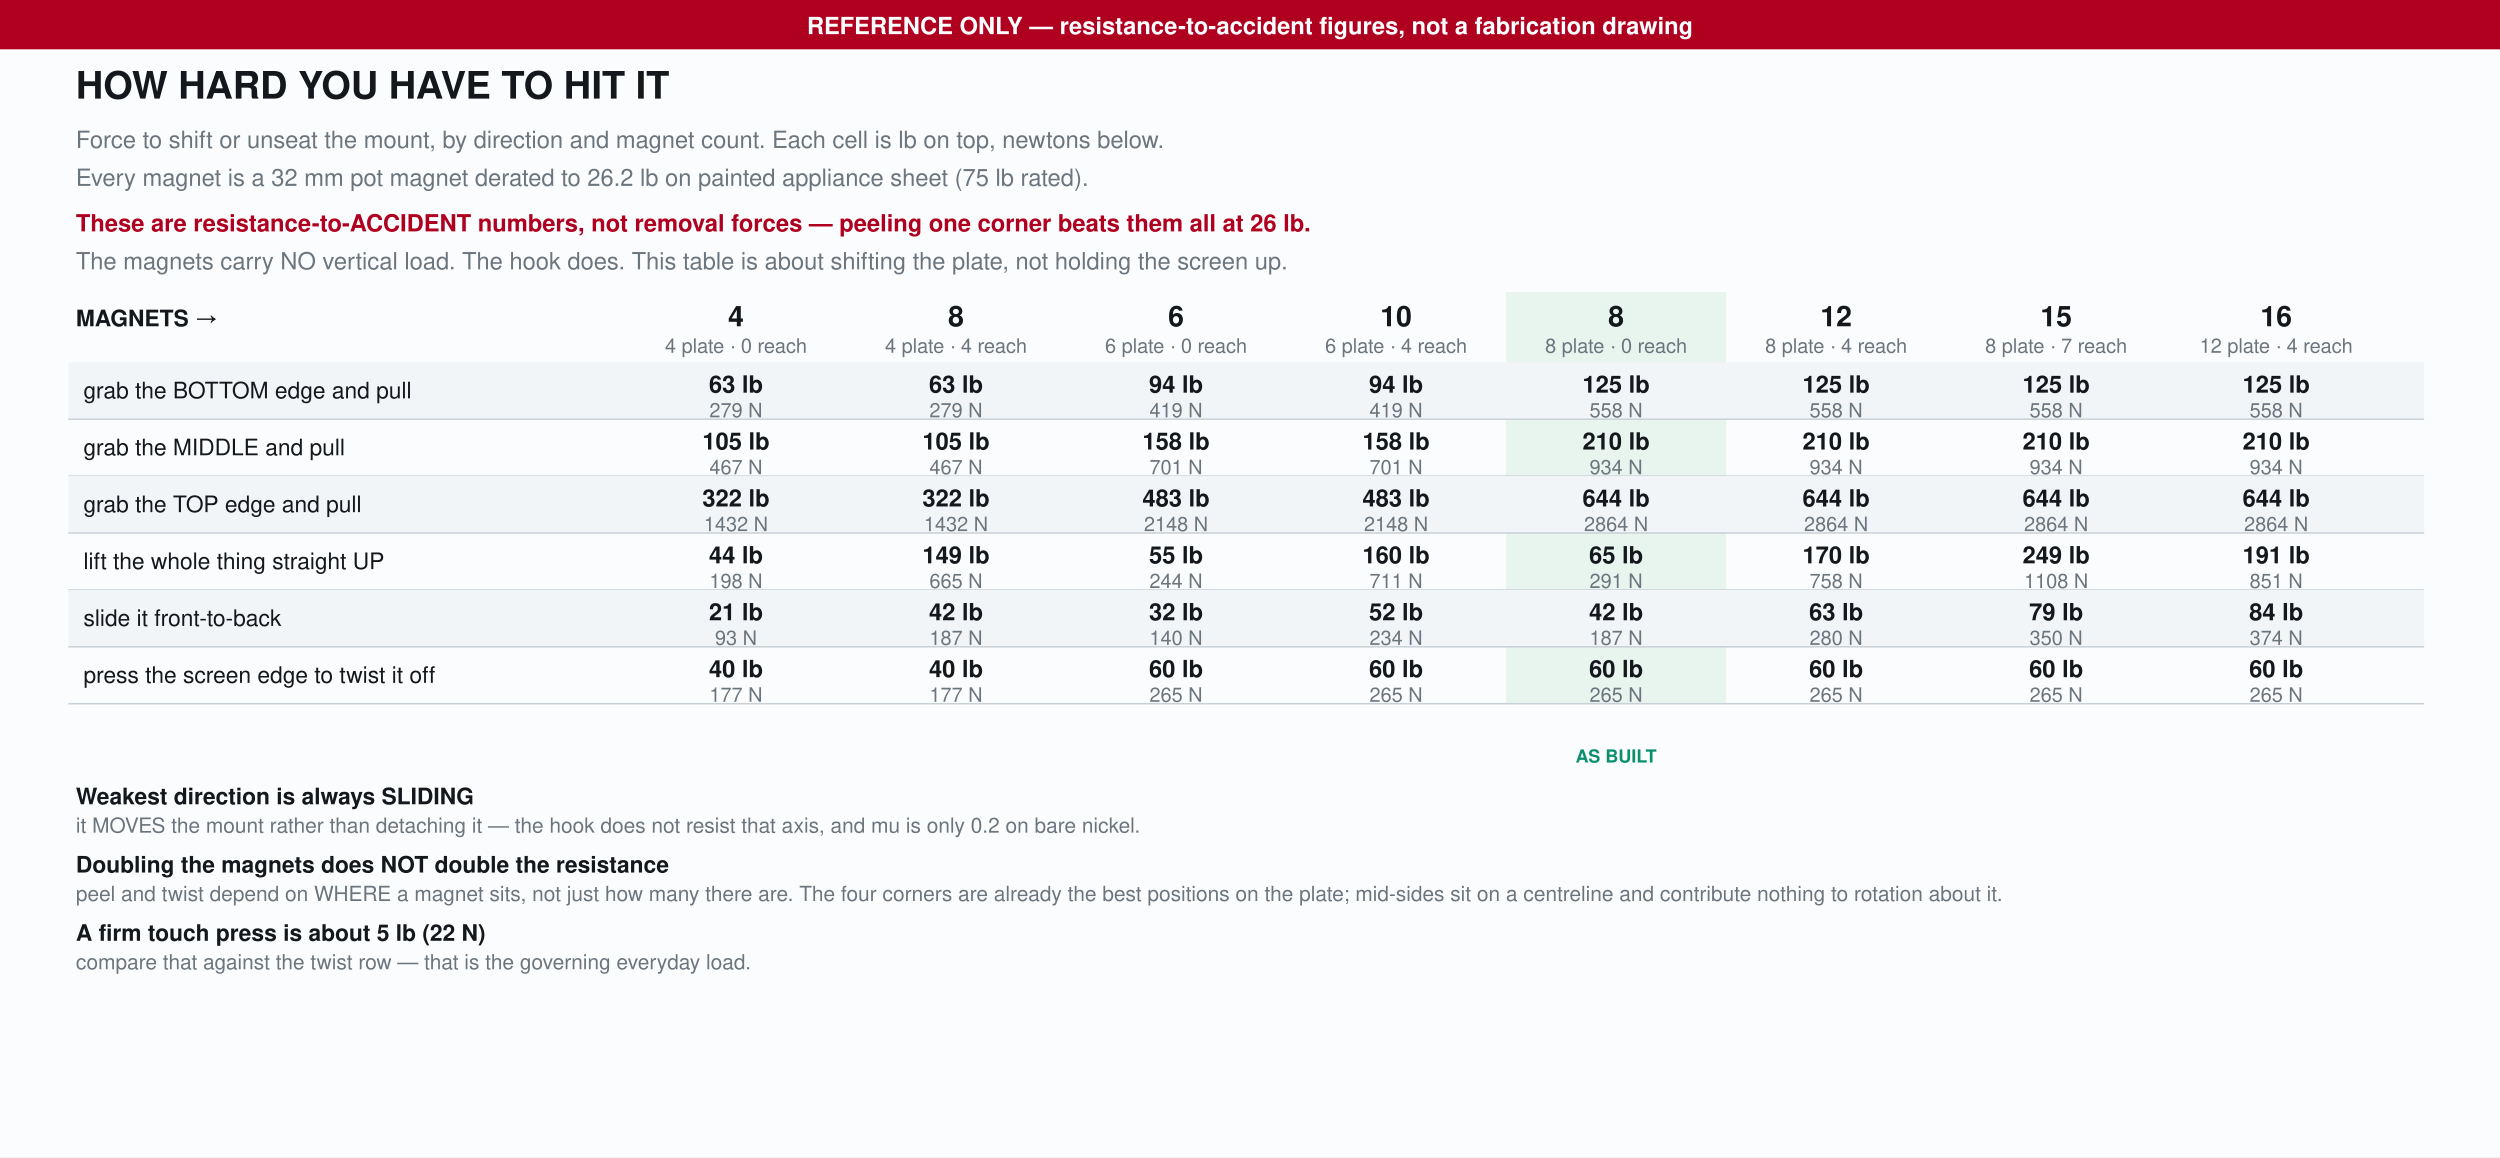
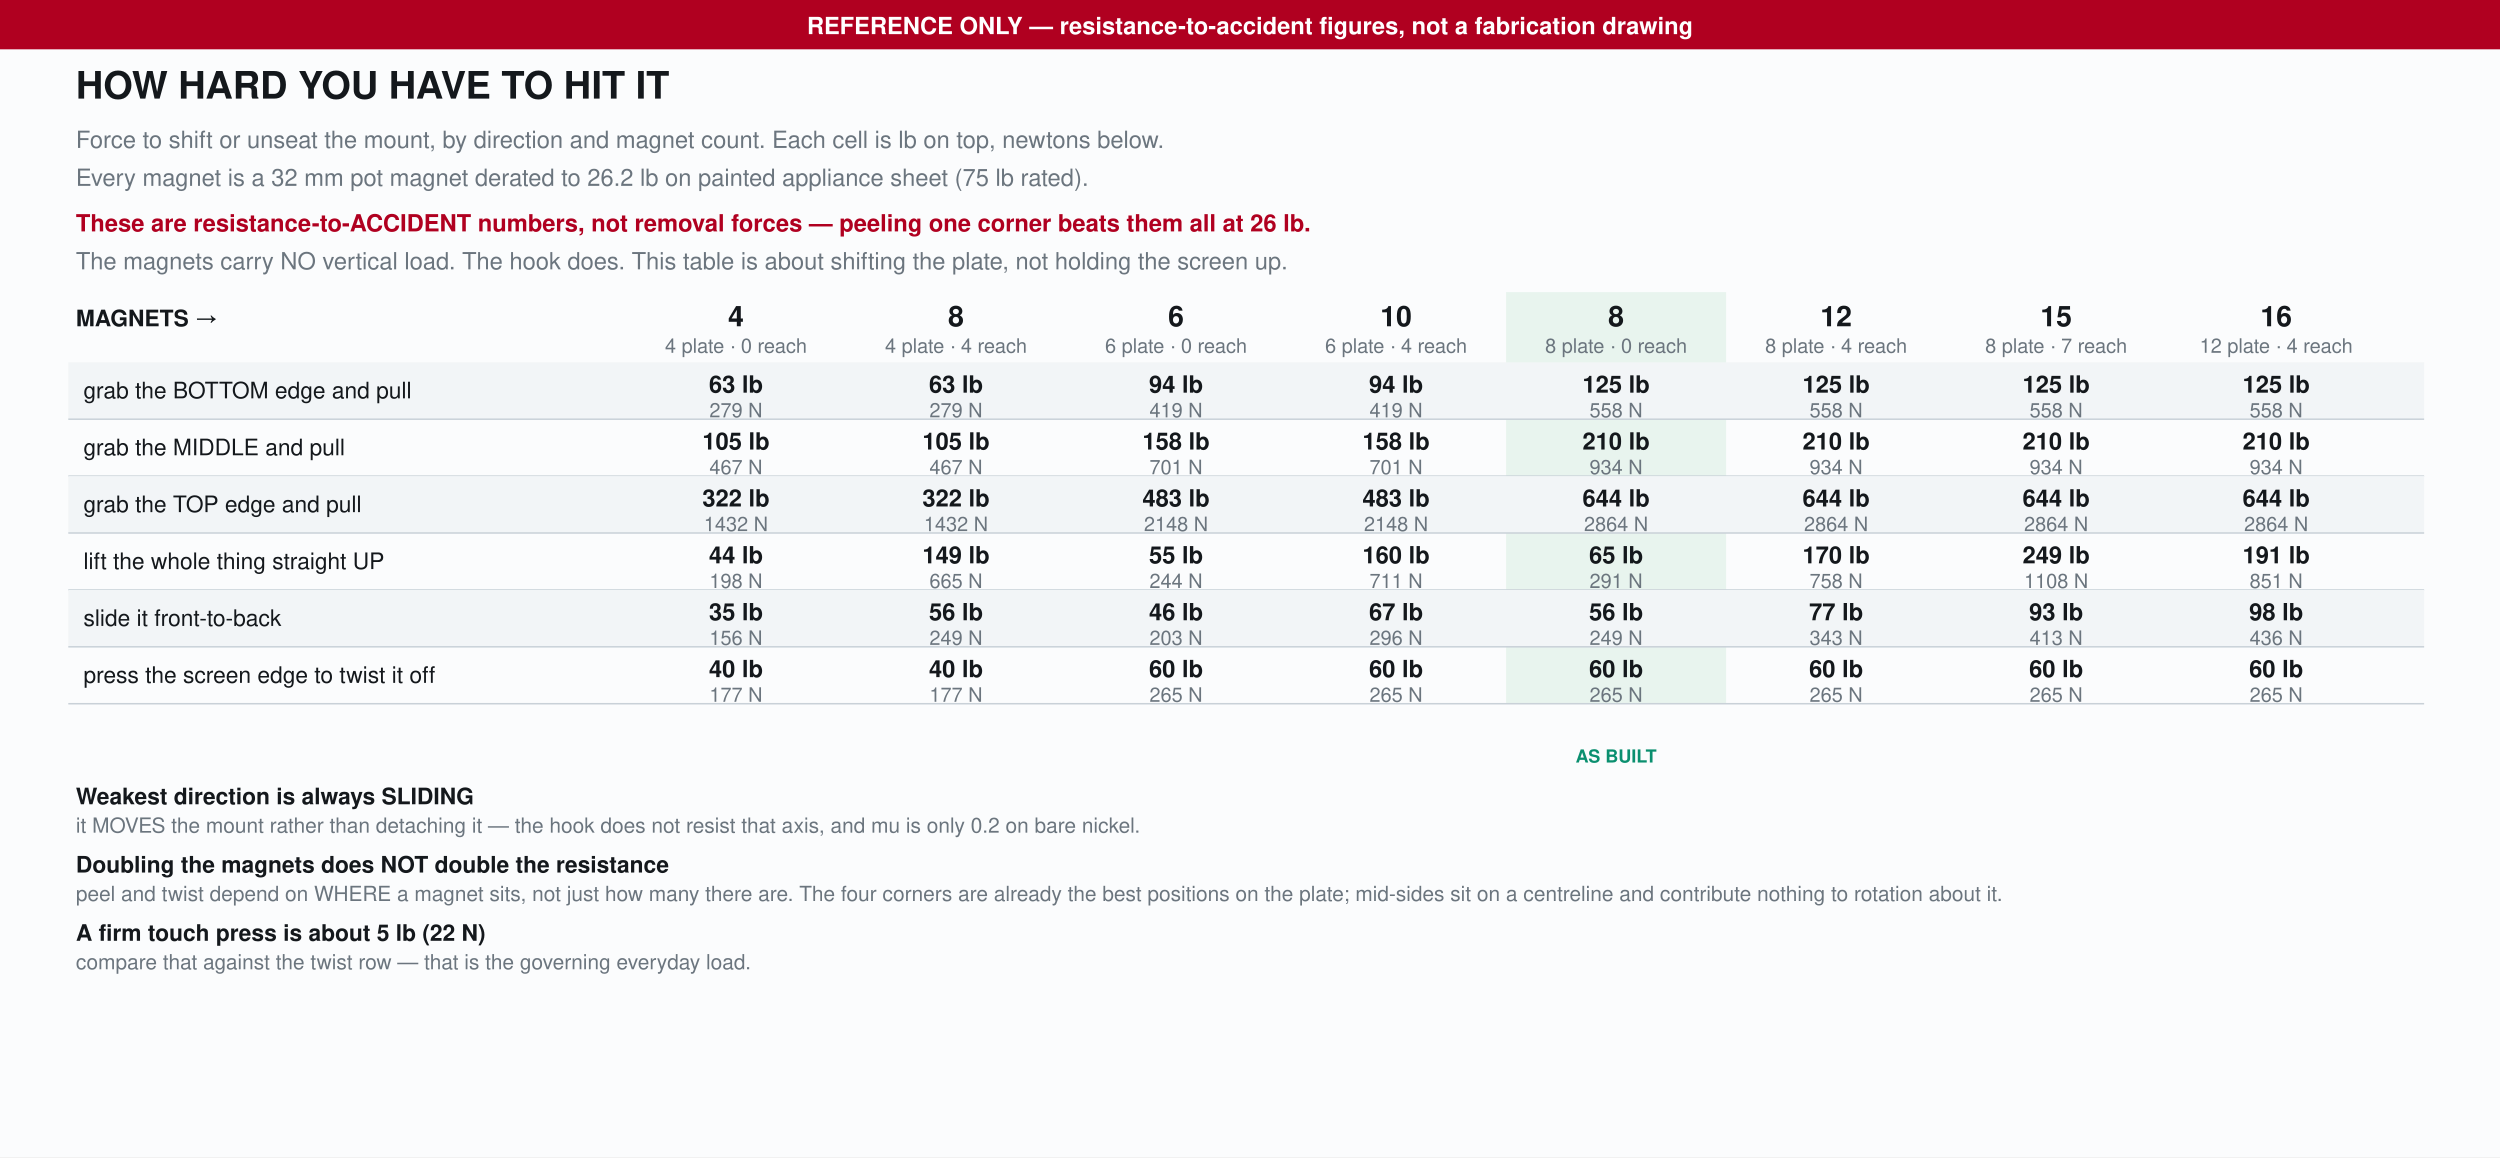
<svg xmlns="http://www.w3.org/2000/svg" width="1318" height="610" viewBox="0 0 1318 610">
  <rect width="1318" height="610" fill="#fbfcfd" />
  <rect width="1318" height="26" fill="#b00020" />
  <text x="659" y="18" font-family="Helvetica,Arial,sans-serif" font-size="12.5" font-weight="bold" text-anchor="middle" fill="#fff">REFERENCE ONLY — resistance-to-accident figures, not a fabrication drawing</text>
  <text x="40" y="52" font-family="Helvetica,Arial,sans-serif" font-size="20" font-weight="bold" fill="#14181c">HOW HARD YOU HAVE TO HIT IT</text>
  <text x="40" y="78" font-family="Helvetica,Arial,sans-serif" font-size="12.5" fill="#6b757e">Force to shift or unseat the mount, by direction and magnet count. Each cell is lb on top, newtons below.</text>
  <text x="40" y="98" font-family="Helvetica,Arial,sans-serif" font-size="12.5" fill="#6b757e">Every magnet is a 32 mm pot magnet derated to 26.2 lb on painted appliance sheet (75 lb rated).</text>
  <text x="40" y="122" font-family="Helvetica,Arial,sans-serif" font-size="12.5" fill="#b00020" font-weight="bold">These are resistance-to-ACCIDENT numbers, not removal forces — peeling one corner beats them all at 26 lb.</text>
  <text x="40" y="142" font-family="Helvetica,Arial,sans-serif" font-size="12.5" fill="#6b757e">The magnets carry NO vertical load. The hook does. This table is about shifting the plate, not holding the screen up.</text>
  <text x="388.0" y="172.0" font-family="Helvetica,Arial,sans-serif" font-size="15" font-weight="bold" text-anchor="middle" fill="#14181c">4</text>
  <text x="388.0" y="186.0" font-family="Helvetica,Arial,sans-serif" font-size="10.5" text-anchor="middle" fill="#6b757e">4 plate · 0 reach</text>
  <text x="504.0" y="172.0" font-family="Helvetica,Arial,sans-serif" font-size="15" font-weight="bold" text-anchor="middle" fill="#14181c">8</text>
  <text x="504.0" y="186.0" font-family="Helvetica,Arial,sans-serif" font-size="10.5" text-anchor="middle" fill="#6b757e">4 plate · 4 reach</text>
  <text x="620.0" y="172.0" font-family="Helvetica,Arial,sans-serif" font-size="15" font-weight="bold" text-anchor="middle" fill="#14181c">6</text>
  <text x="620.0" y="186.0" font-family="Helvetica,Arial,sans-serif" font-size="10.5" text-anchor="middle" fill="#6b757e">6 plate · 0 reach</text>
  <text x="736.0" y="172.0" font-family="Helvetica,Arial,sans-serif" font-size="15" font-weight="bold" text-anchor="middle" fill="#14181c">10</text>
  <text x="736.0" y="186.0" font-family="Helvetica,Arial,sans-serif" font-size="10.5" text-anchor="middle" fill="#6b757e">6 plate · 4 reach</text>
  <rect x="794.0" y="154.0" width="116.0" height="217.0" fill="#e8f4ee" />
  <text x="852.0" y="172.0" font-family="Helvetica,Arial,sans-serif" font-size="15" font-weight="bold" text-anchor="middle" fill="#14181c">8</text>
  <text x="852.0" y="186.0" font-family="Helvetica,Arial,sans-serif" font-size="10.5" text-anchor="middle" fill="#6b757e">8 plate · 0 reach</text>
  <text x="968.0" y="172.0" font-family="Helvetica,Arial,sans-serif" font-size="15" font-weight="bold" text-anchor="middle" fill="#14181c">12</text>
  <text x="968.0" y="186.0" font-family="Helvetica,Arial,sans-serif" font-size="10.5" text-anchor="middle" fill="#6b757e">8 plate · 4 reach</text>
  <text x="1084.0" y="172.0" font-family="Helvetica,Arial,sans-serif" font-size="15" font-weight="bold" text-anchor="middle" fill="#14181c">15</text>
  <text x="1084.0" y="186.0" font-family="Helvetica,Arial,sans-serif" font-size="10.5" text-anchor="middle" fill="#6b757e">8 plate · 7 reach</text>
  <text x="1200.0" y="172.0" font-family="Helvetica,Arial,sans-serif" font-size="15" font-weight="bold" text-anchor="middle" fill="#14181c">16</text>
  <text x="1200.0" y="186.0" font-family="Helvetica,Arial,sans-serif" font-size="10.5" text-anchor="middle" fill="#6b757e">12 plate · 4 reach</text>
  <text x="40" y="172.0" font-family="Helvetica,Arial,sans-serif" font-size="12" font-weight="bold" fill="#14181c">MAGNETS →</text>
  <rect x="36" y="191.0" width="1242.0" height="30.0" fill="#f2f5f7" />
  <text x="44" y="210.0" font-family="Helvetica,Arial,sans-serif" font-size="12" fill="#14181c">grab the BOTTOM edge and pull</text>
  <text x="388.0" y="207.0" font-family="Helvetica,Arial,sans-serif" font-size="12.5" text-anchor="middle" font-weight="bold" fill="#14181c">63 lb</text>
  <text x="388.0" y="220.0" font-family="Helvetica,Arial,sans-serif" font-size="10.5" text-anchor="middle" fill="#6b757e">279 N</text>
  <text x="504.0" y="207.0" font-family="Helvetica,Arial,sans-serif" font-size="12.5" text-anchor="middle" font-weight="bold" fill="#14181c">63 lb</text>
  <text x="504.0" y="220.0" font-family="Helvetica,Arial,sans-serif" font-size="10.5" text-anchor="middle" fill="#6b757e">279 N</text>
  <text x="620.0" y="207.0" font-family="Helvetica,Arial,sans-serif" font-size="12.5" text-anchor="middle" font-weight="bold" fill="#14181c">94 lb</text>
  <text x="620.0" y="220.0" font-family="Helvetica,Arial,sans-serif" font-size="10.5" text-anchor="middle" fill="#6b757e">419 N</text>
  <text x="736.0" y="207.0" font-family="Helvetica,Arial,sans-serif" font-size="12.5" text-anchor="middle" font-weight="bold" fill="#14181c">94 lb</text>
  <text x="736.0" y="220.0" font-family="Helvetica,Arial,sans-serif" font-size="10.5" text-anchor="middle" fill="#6b757e">419 N</text>
  <text x="852.0" y="207.0" font-family="Helvetica,Arial,sans-serif" font-size="12.5" text-anchor="middle" font-weight="bold" fill="#14181c">125 lb</text>
  <text x="852.0" y="220.0" font-family="Helvetica,Arial,sans-serif" font-size="10.5" text-anchor="middle" fill="#6b757e">558 N</text>
  <text x="968.0" y="207.0" font-family="Helvetica,Arial,sans-serif" font-size="12.5" text-anchor="middle" font-weight="bold" fill="#14181c">125 lb</text>
  <text x="968.0" y="220.0" font-family="Helvetica,Arial,sans-serif" font-size="10.5" text-anchor="middle" fill="#6b757e">558 N</text>
  <text x="1084.0" y="207.0" font-family="Helvetica,Arial,sans-serif" font-size="12.5" text-anchor="middle" font-weight="bold" fill="#14181c">125 lb</text>
  <text x="1084.0" y="220.0" font-family="Helvetica,Arial,sans-serif" font-size="10.5" text-anchor="middle" fill="#6b757e">558 N</text>
  <text x="1200.0" y="207.0" font-family="Helvetica,Arial,sans-serif" font-size="12.5" text-anchor="middle" font-weight="bold" fill="#14181c">125 lb</text>
  <text x="1200.0" y="220.0" font-family="Helvetica,Arial,sans-serif" font-size="10.5" text-anchor="middle" fill="#6b757e">558 N</text>
  <line x1="36" y1="221.0" x2="1278.0" y2="221.0" stroke="#c9d1d8" stroke-width="0.8" />
  <text x="44" y="240.0" font-family="Helvetica,Arial,sans-serif" font-size="12" fill="#14181c">grab the MIDDLE and pull</text>
  <text x="388.0" y="237.0" font-family="Helvetica,Arial,sans-serif" font-size="12.5" text-anchor="middle" font-weight="bold" fill="#14181c">105 lb</text>
  <text x="388.0" y="250.0" font-family="Helvetica,Arial,sans-serif" font-size="10.5" text-anchor="middle" fill="#6b757e">467 N</text>
  <text x="504.0" y="237.0" font-family="Helvetica,Arial,sans-serif" font-size="12.5" text-anchor="middle" font-weight="bold" fill="#14181c">105 lb</text>
  <text x="504.0" y="250.0" font-family="Helvetica,Arial,sans-serif" font-size="10.5" text-anchor="middle" fill="#6b757e">467 N</text>
  <text x="620.0" y="237.0" font-family="Helvetica,Arial,sans-serif" font-size="12.5" text-anchor="middle" font-weight="bold" fill="#14181c">158 lb</text>
  <text x="620.0" y="250.0" font-family="Helvetica,Arial,sans-serif" font-size="10.5" text-anchor="middle" fill="#6b757e">701 N</text>
  <text x="736.0" y="237.0" font-family="Helvetica,Arial,sans-serif" font-size="12.5" text-anchor="middle" font-weight="bold" fill="#14181c">158 lb</text>
  <text x="736.0" y="250.0" font-family="Helvetica,Arial,sans-serif" font-size="10.5" text-anchor="middle" fill="#6b757e">701 N</text>
  <text x="852.0" y="237.0" font-family="Helvetica,Arial,sans-serif" font-size="12.5" text-anchor="middle" font-weight="bold" fill="#14181c">210 lb</text>
  <text x="852.0" y="250.0" font-family="Helvetica,Arial,sans-serif" font-size="10.5" text-anchor="middle" fill="#6b757e">934 N</text>
  <text x="968.0" y="237.0" font-family="Helvetica,Arial,sans-serif" font-size="12.5" text-anchor="middle" font-weight="bold" fill="#14181c">210 lb</text>
  <text x="968.0" y="250.0" font-family="Helvetica,Arial,sans-serif" font-size="10.5" text-anchor="middle" fill="#6b757e">934 N</text>
  <text x="1084.0" y="237.0" font-family="Helvetica,Arial,sans-serif" font-size="12.5" text-anchor="middle" font-weight="bold" fill="#14181c">210 lb</text>
  <text x="1084.0" y="250.0" font-family="Helvetica,Arial,sans-serif" font-size="10.5" text-anchor="middle" fill="#6b757e">934 N</text>
  <text x="1200.0" y="237.0" font-family="Helvetica,Arial,sans-serif" font-size="12.5" text-anchor="middle" font-weight="bold" fill="#14181c">210 lb</text>
  <text x="1200.0" y="250.0" font-family="Helvetica,Arial,sans-serif" font-size="10.5" text-anchor="middle" fill="#6b757e">934 N</text>
  <line x1="36" y1="251.0" x2="1278.0" y2="251.0" stroke="#c9d1d8" stroke-width="0.8" />
  <rect x="36" y="251.0" width="1242.0" height="30.0" fill="#f2f5f7" />
  <text x="44" y="270.0" font-family="Helvetica,Arial,sans-serif" font-size="12" fill="#14181c">grab the TOP edge and pull</text>
  <text x="388.0" y="267.0" font-family="Helvetica,Arial,sans-serif" font-size="12.5" text-anchor="middle" font-weight="bold" fill="#14181c">322 lb</text>
  <text x="388.0" y="280.0" font-family="Helvetica,Arial,sans-serif" font-size="10.5" text-anchor="middle" fill="#6b757e">1432 N</text>
  <text x="504.0" y="267.0" font-family="Helvetica,Arial,sans-serif" font-size="12.5" text-anchor="middle" font-weight="bold" fill="#14181c">322 lb</text>
  <text x="504.0" y="280.0" font-family="Helvetica,Arial,sans-serif" font-size="10.5" text-anchor="middle" fill="#6b757e">1432 N</text>
  <text x="620.0" y="267.0" font-family="Helvetica,Arial,sans-serif" font-size="12.5" text-anchor="middle" font-weight="bold" fill="#14181c">483 lb</text>
  <text x="620.0" y="280.0" font-family="Helvetica,Arial,sans-serif" font-size="10.5" text-anchor="middle" fill="#6b757e">2148 N</text>
  <text x="736.0" y="267.0" font-family="Helvetica,Arial,sans-serif" font-size="12.5" text-anchor="middle" font-weight="bold" fill="#14181c">483 lb</text>
  <text x="736.0" y="280.0" font-family="Helvetica,Arial,sans-serif" font-size="10.5" text-anchor="middle" fill="#6b757e">2148 N</text>
  <text x="852.0" y="267.0" font-family="Helvetica,Arial,sans-serif" font-size="12.5" text-anchor="middle" font-weight="bold" fill="#14181c">644 lb</text>
  <text x="852.0" y="280.0" font-family="Helvetica,Arial,sans-serif" font-size="10.5" text-anchor="middle" fill="#6b757e">2864 N</text>
  <text x="968.0" y="267.0" font-family="Helvetica,Arial,sans-serif" font-size="12.5" text-anchor="middle" font-weight="bold" fill="#14181c">644 lb</text>
  <text x="968.0" y="280.0" font-family="Helvetica,Arial,sans-serif" font-size="10.5" text-anchor="middle" fill="#6b757e">2864 N</text>
  <text x="1084.0" y="267.0" font-family="Helvetica,Arial,sans-serif" font-size="12.5" text-anchor="middle" font-weight="bold" fill="#14181c">644 lb</text>
  <text x="1084.0" y="280.0" font-family="Helvetica,Arial,sans-serif" font-size="10.5" text-anchor="middle" fill="#6b757e">2864 N</text>
  <text x="1200.0" y="267.0" font-family="Helvetica,Arial,sans-serif" font-size="12.5" text-anchor="middle" font-weight="bold" fill="#14181c">644 lb</text>
  <text x="1200.0" y="280.0" font-family="Helvetica,Arial,sans-serif" font-size="10.5" text-anchor="middle" fill="#6b757e">2864 N</text>
  <line x1="36" y1="281.0" x2="1278.0" y2="281.0" stroke="#c9d1d8" stroke-width="0.8" />
  <text x="44" y="300.0" font-family="Helvetica,Arial,sans-serif" font-size="12" fill="#14181c">lift the whole thing straight UP</text>
  <text x="388.0" y="297.0" font-family="Helvetica,Arial,sans-serif" font-size="12.5" text-anchor="middle" font-weight="bold" fill="#14181c">44 lb</text>
  <text x="388.0" y="310.0" font-family="Helvetica,Arial,sans-serif" font-size="10.5" text-anchor="middle" fill="#6b757e">198 N</text>
  <text x="504.0" y="297.0" font-family="Helvetica,Arial,sans-serif" font-size="12.5" text-anchor="middle" font-weight="bold" fill="#14181c">149 lb</text>
  <text x="504.0" y="310.0" font-family="Helvetica,Arial,sans-serif" font-size="10.5" text-anchor="middle" fill="#6b757e">665 N</text>
  <text x="620.0" y="297.0" font-family="Helvetica,Arial,sans-serif" font-size="12.5" text-anchor="middle" font-weight="bold" fill="#14181c">55 lb</text>
  <text x="620.0" y="310.0" font-family="Helvetica,Arial,sans-serif" font-size="10.5" text-anchor="middle" fill="#6b757e">244 N</text>
  <text x="736.0" y="297.0" font-family="Helvetica,Arial,sans-serif" font-size="12.5" text-anchor="middle" font-weight="bold" fill="#14181c">160 lb</text>
  <text x="736.0" y="310.0" font-family="Helvetica,Arial,sans-serif" font-size="10.5" text-anchor="middle" fill="#6b757e">711 N</text>
  <text x="852.0" y="297.0" font-family="Helvetica,Arial,sans-serif" font-size="12.5" text-anchor="middle" font-weight="bold" fill="#14181c">65 lb</text>
  <text x="852.0" y="310.0" font-family="Helvetica,Arial,sans-serif" font-size="10.5" text-anchor="middle" fill="#6b757e">291 N</text>
  <text x="968.0" y="297.0" font-family="Helvetica,Arial,sans-serif" font-size="12.5" text-anchor="middle" font-weight="bold" fill="#14181c">170 lb</text>
  <text x="968.0" y="310.0" font-family="Helvetica,Arial,sans-serif" font-size="10.5" text-anchor="middle" fill="#6b757e">758 N</text>
  <text x="1084.0" y="297.0" font-family="Helvetica,Arial,sans-serif" font-size="12.5" text-anchor="middle" font-weight="bold" fill="#14181c">249 lb</text>
  <text x="1084.0" y="310.0" font-family="Helvetica,Arial,sans-serif" font-size="10.5" text-anchor="middle" fill="#6b757e">1108 N</text>
  <text x="1200.0" y="297.0" font-family="Helvetica,Arial,sans-serif" font-size="12.5" text-anchor="middle" font-weight="bold" fill="#14181c">191 lb</text>
  <text x="1200.0" y="310.0" font-family="Helvetica,Arial,sans-serif" font-size="10.5" text-anchor="middle" fill="#6b757e">851 N</text>
  <line x1="36" y1="311.0" x2="1278.0" y2="311.0" stroke="#c9d1d8" stroke-width="0.8" />
  <rect x="36" y="311.0" width="1242.0" height="30.0" fill="#f2f5f7" />
  <text x="44" y="330.0" font-family="Helvetica,Arial,sans-serif" font-size="12" fill="#14181c">slide it front-to-back</text>
-   <text x="388.0" y="327.0" font-family="Helvetica,Arial,sans-serif" font-size="12.5" text-anchor="middle" font-weight="bold" fill="#14181c">21 lb</text>
-   <text x="388.0" y="340.0" font-family="Helvetica,Arial,sans-serif" font-size="10.5" text-anchor="middle" fill="#6b757e">93 N</text>
-   <text x="504.0" y="327.0" font-family="Helvetica,Arial,sans-serif" font-size="12.5" text-anchor="middle" font-weight="bold" fill="#14181c">42 lb</text>
-   <text x="504.0" y="340.0" font-family="Helvetica,Arial,sans-serif" font-size="10.5" text-anchor="middle" fill="#6b757e">187 N</text>
-   <text x="620.0" y="327.0" font-family="Helvetica,Arial,sans-serif" font-size="12.5" text-anchor="middle" font-weight="bold" fill="#14181c">32 lb</text>
-   <text x="620.0" y="340.0" font-family="Helvetica,Arial,sans-serif" font-size="10.5" text-anchor="middle" fill="#6b757e">140 N</text>
-   <text x="736.0" y="327.0" font-family="Helvetica,Arial,sans-serif" font-size="12.5" text-anchor="middle" font-weight="bold" fill="#14181c">52 lb</text>
-   <text x="736.0" y="340.0" font-family="Helvetica,Arial,sans-serif" font-size="10.5" text-anchor="middle" fill="#6b757e">234 N</text>
-   <text x="852.0" y="327.0" font-family="Helvetica,Arial,sans-serif" font-size="12.5" text-anchor="middle" font-weight="bold" fill="#14181c">42 lb</text>
-   <text x="852.0" y="340.0" font-family="Helvetica,Arial,sans-serif" font-size="10.5" text-anchor="middle" fill="#6b757e">187 N</text>
-   <text x="968.0" y="327.0" font-family="Helvetica,Arial,sans-serif" font-size="12.5" text-anchor="middle" font-weight="bold" fill="#14181c">63 lb</text>
-   <text x="968.0" y="340.0" font-family="Helvetica,Arial,sans-serif" font-size="10.5" text-anchor="middle" fill="#6b757e">280 N</text>
-   <text x="1084.0" y="327.0" font-family="Helvetica,Arial,sans-serif" font-size="12.5" text-anchor="middle" font-weight="bold" fill="#14181c">79 lb</text>
-   <text x="1084.0" y="340.0" font-family="Helvetica,Arial,sans-serif" font-size="10.5" text-anchor="middle" fill="#6b757e">350 N</text>
-   <text x="1200.0" y="327.0" font-family="Helvetica,Arial,sans-serif" font-size="12.5" text-anchor="middle" font-weight="bold" fill="#14181c">84 lb</text>
-   <text x="1200.0" y="340.0" font-family="Helvetica,Arial,sans-serif" font-size="10.5" text-anchor="middle" fill="#6b757e">374 N</text>
+   <text x="388.0" y="327.0" font-family="Helvetica,Arial,sans-serif" font-size="12.5" text-anchor="middle" font-weight="bold" fill="#14181c">35 lb</text>
+   <text x="388.0" y="340.0" font-family="Helvetica,Arial,sans-serif" font-size="10.5" text-anchor="middle" fill="#6b757e">156 N</text>
+   <text x="504.0" y="327.0" font-family="Helvetica,Arial,sans-serif" font-size="12.5" text-anchor="middle" font-weight="bold" fill="#14181c">56 lb</text>
+   <text x="504.0" y="340.0" font-family="Helvetica,Arial,sans-serif" font-size="10.5" text-anchor="middle" fill="#6b757e">249 N</text>
+   <text x="620.0" y="327.0" font-family="Helvetica,Arial,sans-serif" font-size="12.5" text-anchor="middle" font-weight="bold" fill="#14181c">46 lb</text>
+   <text x="620.0" y="340.0" font-family="Helvetica,Arial,sans-serif" font-size="10.5" text-anchor="middle" fill="#6b757e">203 N</text>
+   <text x="736.0" y="327.0" font-family="Helvetica,Arial,sans-serif" font-size="12.5" text-anchor="middle" font-weight="bold" fill="#14181c">67 lb</text>
+   <text x="736.0" y="340.0" font-family="Helvetica,Arial,sans-serif" font-size="10.5" text-anchor="middle" fill="#6b757e">296 N</text>
+   <text x="852.0" y="327.0" font-family="Helvetica,Arial,sans-serif" font-size="12.5" text-anchor="middle" font-weight="bold" fill="#14181c">56 lb</text>
+   <text x="852.0" y="340.0" font-family="Helvetica,Arial,sans-serif" font-size="10.5" text-anchor="middle" fill="#6b757e">249 N</text>
+   <text x="968.0" y="327.0" font-family="Helvetica,Arial,sans-serif" font-size="12.5" text-anchor="middle" font-weight="bold" fill="#14181c">77 lb</text>
+   <text x="968.0" y="340.0" font-family="Helvetica,Arial,sans-serif" font-size="10.5" text-anchor="middle" fill="#6b757e">343 N</text>
+   <text x="1084.0" y="327.0" font-family="Helvetica,Arial,sans-serif" font-size="12.5" text-anchor="middle" font-weight="bold" fill="#14181c">93 lb</text>
+   <text x="1084.0" y="340.0" font-family="Helvetica,Arial,sans-serif" font-size="10.5" text-anchor="middle" fill="#6b757e">413 N</text>
+   <text x="1200.0" y="327.0" font-family="Helvetica,Arial,sans-serif" font-size="12.5" text-anchor="middle" font-weight="bold" fill="#14181c">98 lb</text>
+   <text x="1200.0" y="340.0" font-family="Helvetica,Arial,sans-serif" font-size="10.5" text-anchor="middle" fill="#6b757e">436 N</text>
  <line x1="36" y1="341.0" x2="1278.0" y2="341.0" stroke="#c9d1d8" stroke-width="0.8" />
  <text x="44" y="360.0" font-family="Helvetica,Arial,sans-serif" font-size="12" fill="#14181c">press the screen edge to twist it off</text>
  <text x="388.0" y="357.0" font-family="Helvetica,Arial,sans-serif" font-size="12.5" text-anchor="middle" font-weight="bold" fill="#14181c">40 lb</text>
  <text x="388.0" y="370.0" font-family="Helvetica,Arial,sans-serif" font-size="10.5" text-anchor="middle" fill="#6b757e">177 N</text>
  <text x="504.0" y="357.0" font-family="Helvetica,Arial,sans-serif" font-size="12.5" text-anchor="middle" font-weight="bold" fill="#14181c">40 lb</text>
  <text x="504.0" y="370.0" font-family="Helvetica,Arial,sans-serif" font-size="10.5" text-anchor="middle" fill="#6b757e">177 N</text>
  <text x="620.0" y="357.0" font-family="Helvetica,Arial,sans-serif" font-size="12.5" text-anchor="middle" font-weight="bold" fill="#14181c">60 lb</text>
  <text x="620.0" y="370.0" font-family="Helvetica,Arial,sans-serif" font-size="10.5" text-anchor="middle" fill="#6b757e">265 N</text>
  <text x="736.0" y="357.0" font-family="Helvetica,Arial,sans-serif" font-size="12.5" text-anchor="middle" font-weight="bold" fill="#14181c">60 lb</text>
  <text x="736.0" y="370.0" font-family="Helvetica,Arial,sans-serif" font-size="10.5" text-anchor="middle" fill="#6b757e">265 N</text>
  <text x="852.0" y="357.0" font-family="Helvetica,Arial,sans-serif" font-size="12.5" text-anchor="middle" font-weight="bold" fill="#14181c">60 lb</text>
  <text x="852.0" y="370.0" font-family="Helvetica,Arial,sans-serif" font-size="10.5" text-anchor="middle" fill="#6b757e">265 N</text>
  <text x="968.0" y="357.0" font-family="Helvetica,Arial,sans-serif" font-size="12.5" text-anchor="middle" font-weight="bold" fill="#14181c">60 lb</text>
  <text x="968.0" y="370.0" font-family="Helvetica,Arial,sans-serif" font-size="10.5" text-anchor="middle" fill="#6b757e">265 N</text>
  <text x="1084.0" y="357.0" font-family="Helvetica,Arial,sans-serif" font-size="12.5" text-anchor="middle" font-weight="bold" fill="#14181c">60 lb</text>
  <text x="1084.0" y="370.0" font-family="Helvetica,Arial,sans-serif" font-size="10.5" text-anchor="middle" fill="#6b757e">265 N</text>
  <text x="1200.0" y="357.0" font-family="Helvetica,Arial,sans-serif" font-size="12.5" text-anchor="middle" font-weight="bold" fill="#14181c">60 lb</text>
  <text x="1200.0" y="370.0" font-family="Helvetica,Arial,sans-serif" font-size="10.5" text-anchor="middle" fill="#6b757e">265 N</text>
  <line x1="36" y1="371.0" x2="1278.0" y2="371.0" stroke="#c9d1d8" stroke-width="0.8" />
  <text x="852.0" y="402.0" font-family="Helvetica,Arial,sans-serif" font-size="9.5" text-anchor="middle" font-weight="bold" fill="#0a8f6f">AS BUILT</text>
  <text x="40" y="424.0" font-family="Helvetica,Arial,sans-serif" font-size="12" font-weight="bold" fill="#14181c">Weakest direction is always SLIDING</text>
  <text x="40" y="439.0" font-family="Helvetica,Arial,sans-serif" font-size="11" fill="#6b757e">it MOVES the mount rather than detaching it — the hook does not resist that axis, and mu is only 0.2 on bare nickel.</text>
  <text x="40" y="460.0" font-family="Helvetica,Arial,sans-serif" font-size="12" font-weight="bold" fill="#14181c">Doubling the magnets does NOT double the resistance</text>
  <text x="40" y="475.0" font-family="Helvetica,Arial,sans-serif" font-size="11" fill="#6b757e">peel and twist depend on WHERE a magnet sits, not just how many there are. The four corners are already the best positions on the plate; mid-sides sit on a centreline and contribute nothing to rotation about it.</text>
  <text x="40" y="496.0" font-family="Helvetica,Arial,sans-serif" font-size="12" font-weight="bold" fill="#14181c">A firm touch press is about 5 lb (22 N)</text>
  <text x="40" y="511.0" font-family="Helvetica,Arial,sans-serif" font-size="11" fill="#6b757e">compare that against the twist row — that is the governing everyday load.</text>
</svg>
